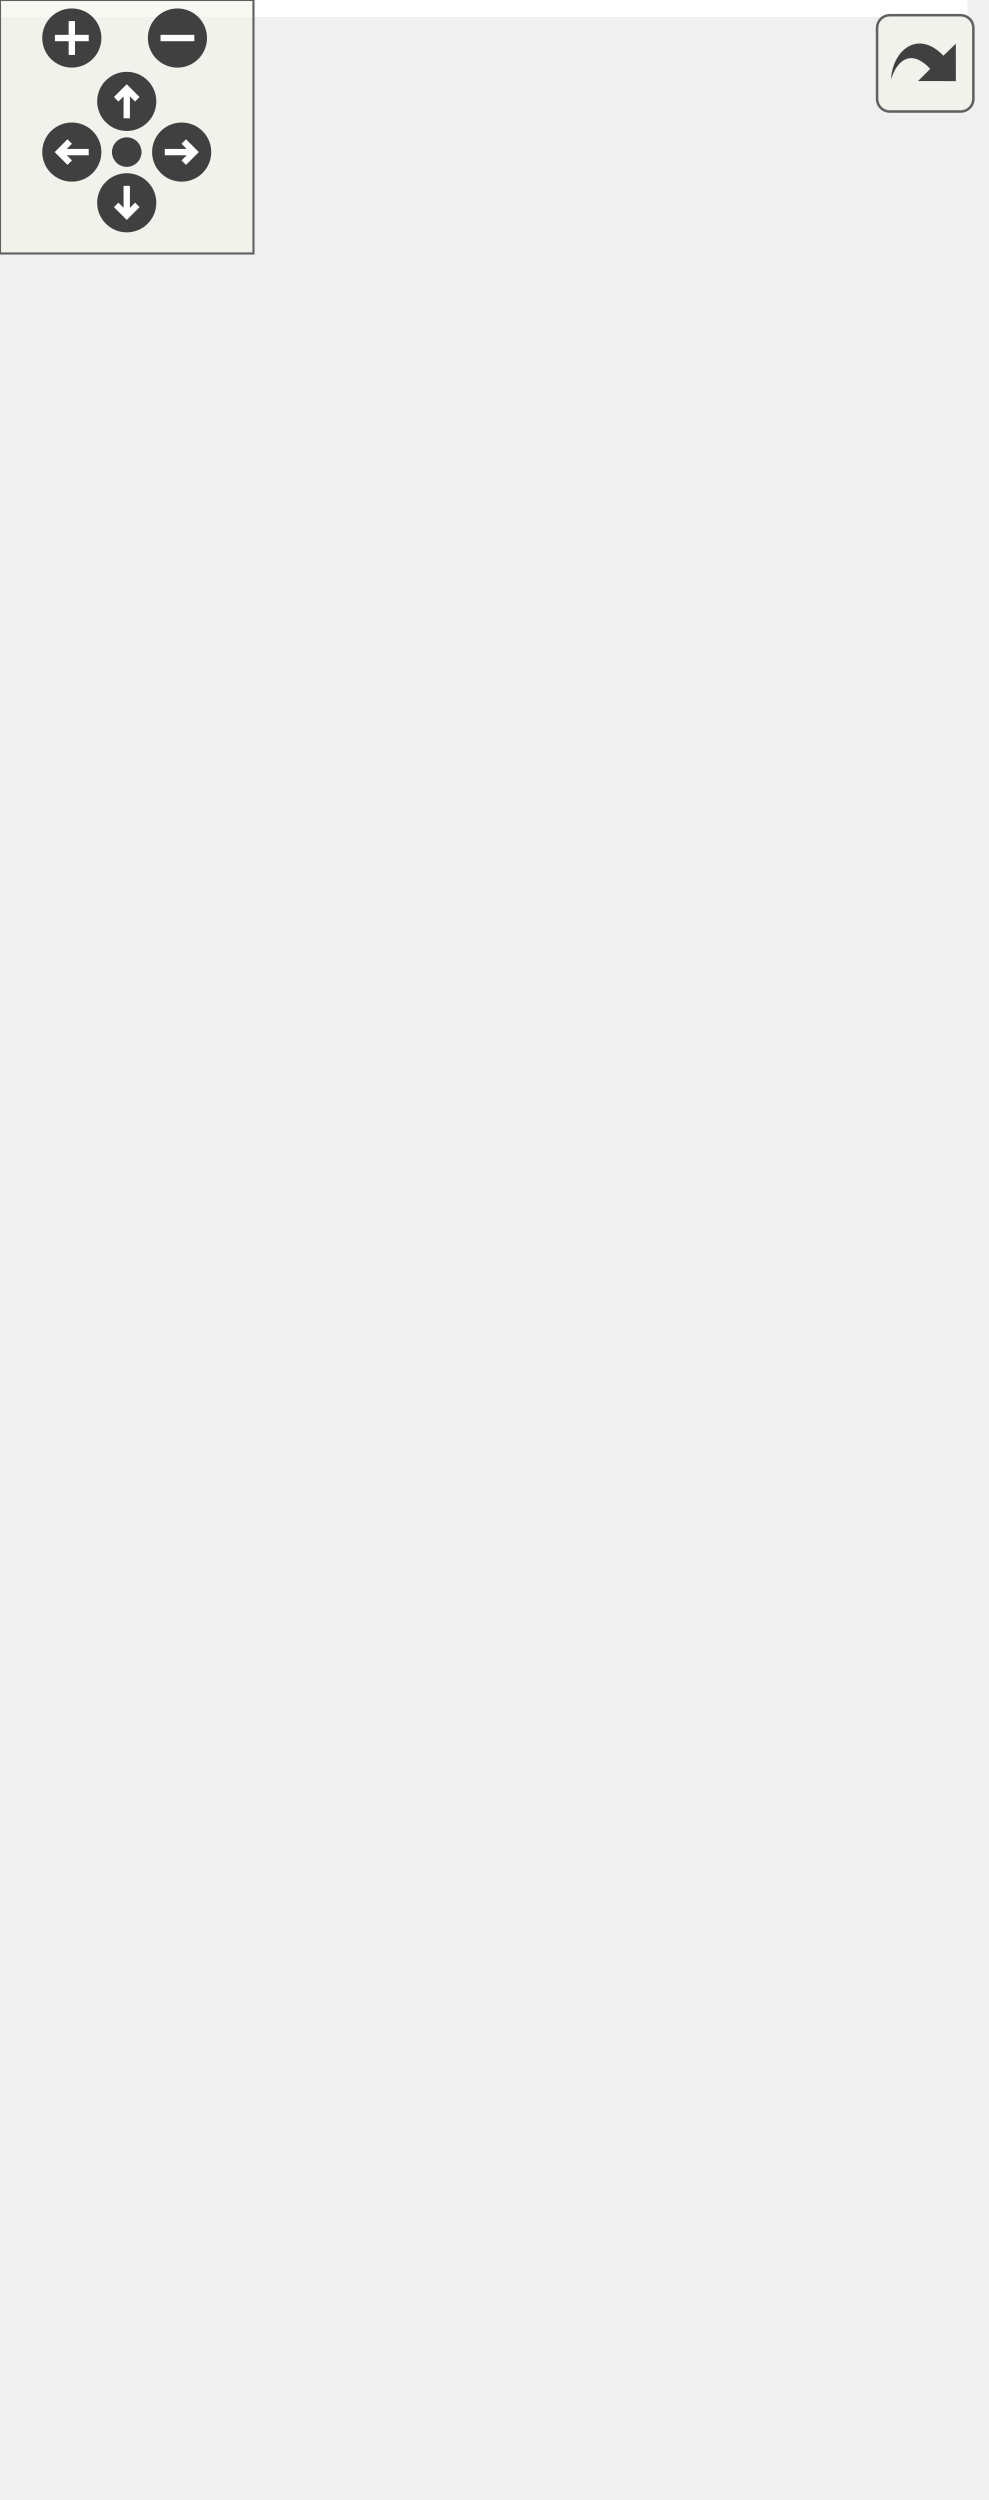
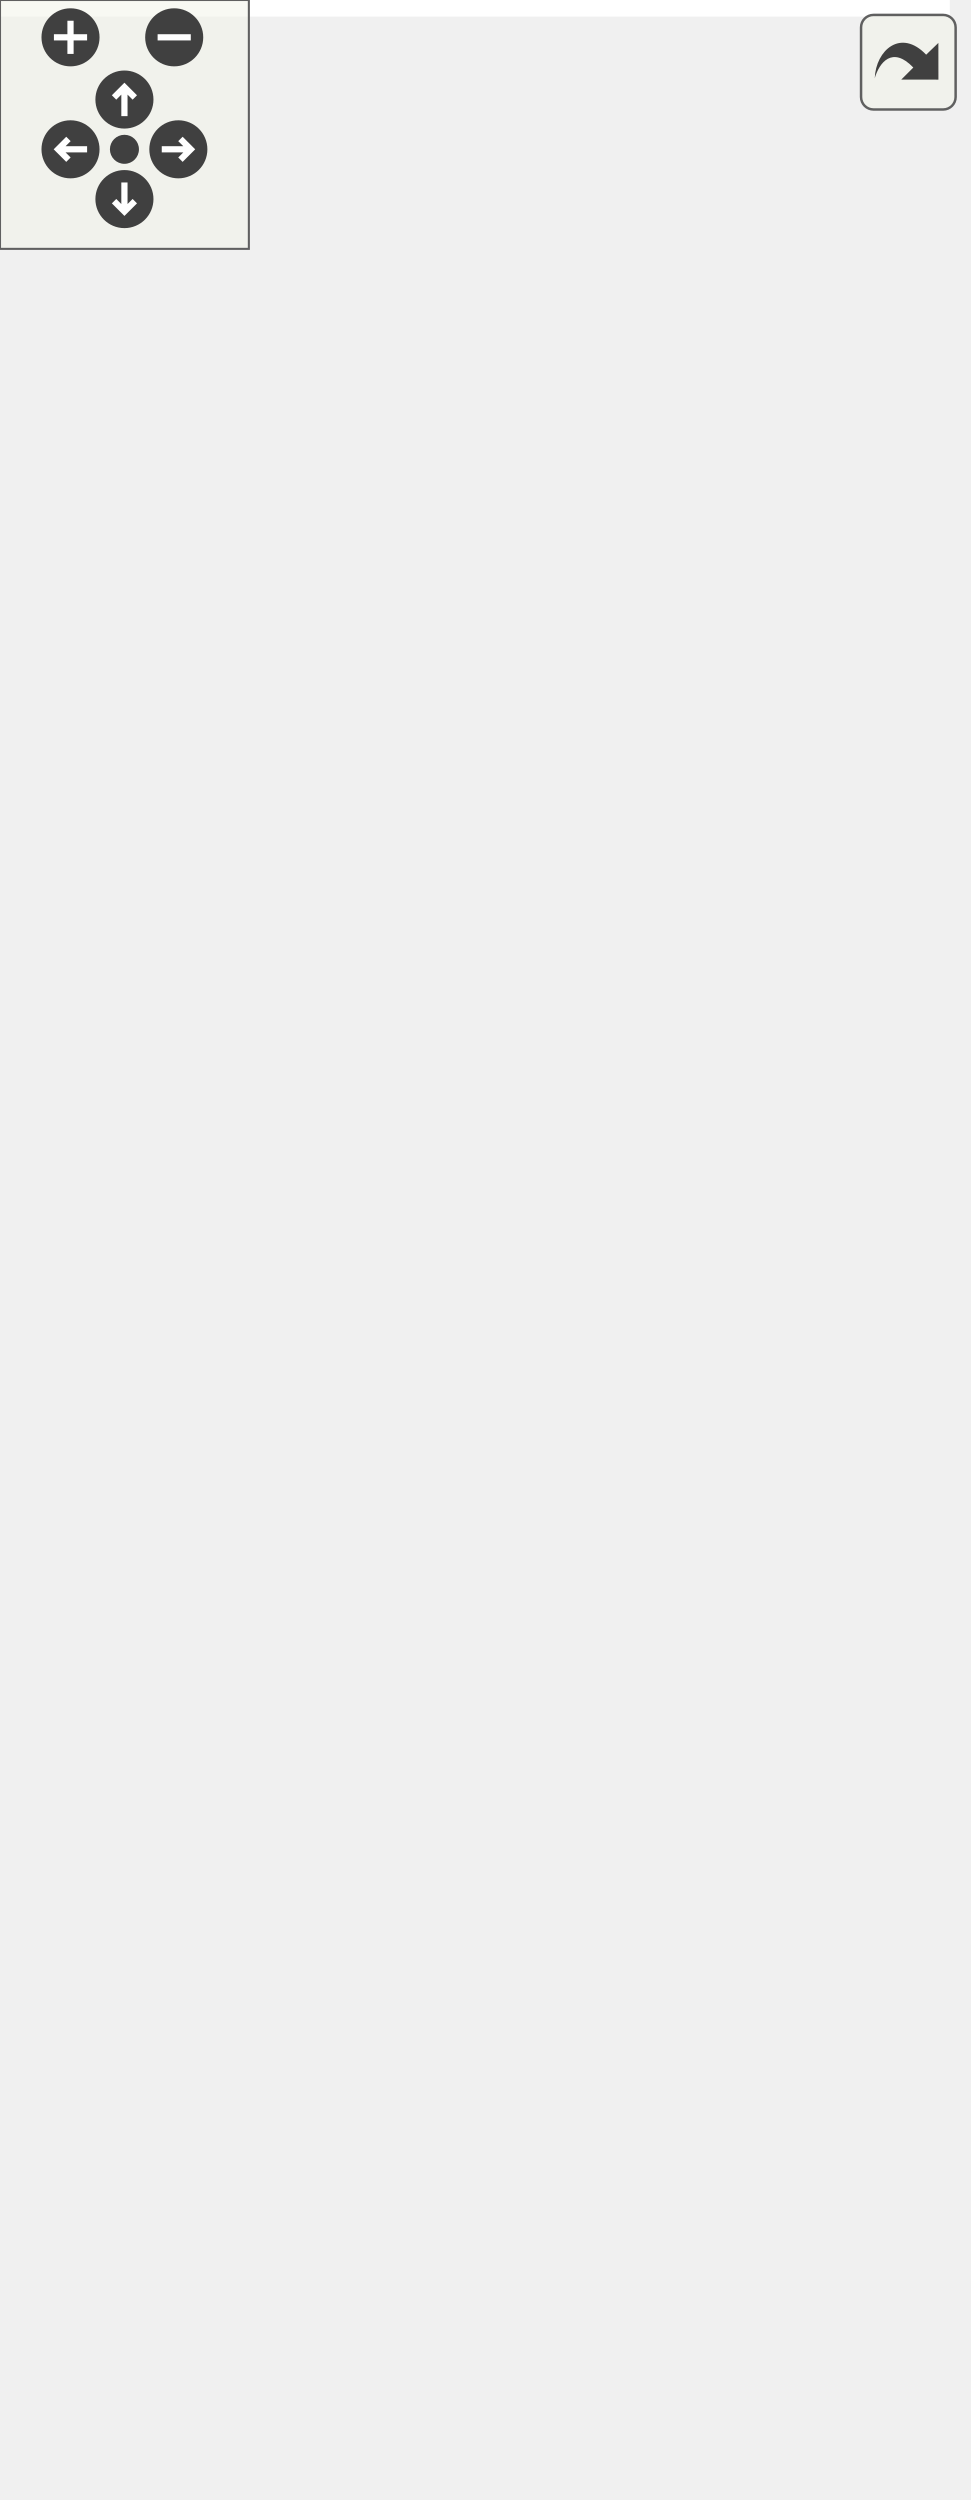
<svg xmlns="http://www.w3.org/2000/svg" xmlns:xlink="http://www.w3.org/1999/xlink" id="main" version="1.1" xml:space="preserve">
  <style type="text/css">
.edge:hover path { stroke: red; }
.edge:hover polygon { stroke: red; fill: red; }
</style>
  <defs>
    <circle id="rim" cx="0" cy="0" r="7" />
    <circle id="rim2" cx="0" cy="0" r="3.5" />
    <g id="zoomPlus">
      <use xlink:href="#rim" fill="#404040">
        <set attributeName="fill" to="#808080" begin="zoomplus.mouseover" end="zoomplus.mouseout" />
      </use>
      <path d="M-4,0h8M0,-4v8" fill="none" stroke="white" stroke-width="1.5" pointer-events="none" />
    </g>
    <g id="zoomMin">
      <use xlink:href="#rim" fill="#404040">
        <set attributeName="fill" to="#808080" begin="zoomminus.mouseover" end="zoomminus.mouseout" />
      </use>
      <path d="M-4,0h8" fill="none" stroke="white" stroke-width="1.5" pointer-events="none" />
    </g>
    <g id="dirArrow">
      <path fill="none" stroke="white" stroke-width="1.5" d="M0,-3.0v7 M-2.5,-0.5L0,-3.0L2.5,-0.5" />
    </g>
    <g id="resetDef">
      <use xlink:href="#rim2" fill="#404040">
        <set attributeName="fill" to="#808080" begin="reset.mouseover" end="reset.mouseout" />
      </use>
    </g>
  </defs>
  <svg id="graph" class="graph">
    <g id="viewport">
-       <polygon fill="white" stroke="transparent" points="-4,4 -4,-531 229,-531 229,4 -4,4" />
+       <polygon fill="white" stroke="transparent" points="-4,4 -4,-542 229,-542 229,4 -4,4" />
      <g id="node1" class="node">
        <g id="a_node1">
          <a xlink:title="VeriBlock chain parameters.">
-             <polygon fill="#bfbfbf" stroke="black" points="0,-0.5 0,-211.5 182,-211.5 182,-0.5 0,-0.5" />
-             <text text-anchor="start" x="8" y="-199.5" font-family="Helvetica,sans-Serif" font-size="10.00">altintegration::VbkChain</text>
-             <text text-anchor="middle" x="91" y="-188.5" font-family="Helvetica,sans-Serif" font-size="10.00">Params</text>
-             <polyline fill="none" stroke="black" points="0,-181.5 182,-181.5 " />
-             <text text-anchor="start" x="8" y="-169.5" font-family="Helvetica,sans-Serif" font-size="10.00">+ mOldBlocksWindow</text>
-             <text text-anchor="start" x="8" y="-158.5" font-family="Helvetica,sans-Serif" font-size="10.00">+ mEndorsementSettlementInterval</text>
-             <text text-anchor="start" x="8" y="-147.5" font-family="Helvetica,sans-Serif" font-size="10.00">+ mPreserveBlocksBehindFinal</text>
+             <polygon fill="#bfbfbf" stroke="black" points="0,-0.5 0,-222.5 182,-222.5 182,-0.5 0,-0.5" />
+             <text text-anchor="start" x="8" y="-210.5" font-family="Helvetica,sans-Serif" font-size="10.00">altintegration::VbkChain</text>
+             <text text-anchor="middle" x="91" y="-199.5" font-family="Helvetica,sans-Serif" font-size="10.00">Params</text>
+             <polyline fill="none" stroke="black" points="0,-192.5 182,-192.5 " />
+             <text text-anchor="start" x="8" y="-180.5" font-family="Helvetica,sans-Serif" font-size="10.00">+ mOldBlocksWindow</text>
+             <text text-anchor="start" x="8" y="-169.5" font-family="Helvetica,sans-Serif" font-size="10.00">+ mEndorsementSettlementInterval</text>
+             <text text-anchor="start" x="8" y="-158.5" font-family="Helvetica,sans-Serif" font-size="10.00">+ mPreserveBlocksBehindFinal</text>
+             <text text-anchor="start" x="8" y="-147.5" font-family="Helvetica,sans-Serif" font-size="10.00">+ mMaxReorgBlocks</text>
            <text text-anchor="start" x="8" y="-136.5" font-family="Helvetica,sans-Serif" font-size="10.00"># mMaxFutureBlockTime</text>
            <polyline fill="none" stroke="black" points="0,-129.5 182,-129.5 " />
            <text text-anchor="start" x="8" y="-117.5" font-family="Helvetica,sans-Serif" font-size="10.00">+ ~VbkChainParams()</text>
            <text text-anchor="start" x="8" y="-106.5" font-family="Helvetica,sans-Serif" font-size="10.00">+ getProgPowForkHeight()</text>
            <text text-anchor="start" x="8" y="-95.5" font-family="Helvetica,sans-Serif" font-size="10.00">+ getProgPowStartTimeEpoch()</text>
            <text text-anchor="start" x="8" y="-84.5" font-family="Helvetica,sans-Serif" font-size="10.00">+ isProgPowStartTimeEpochEnabled()</text>
            <text text-anchor="start" x="8" y="-73.5" font-family="Helvetica,sans-Serif" font-size="10.00">+ networkName()</text>
            <text text-anchor="start" x="8" y="-62.5" font-family="Helvetica,sans-Serif" font-size="10.00">+ getMinimumDifficulty()</text>
            <text text-anchor="start" x="8" y="-51.5" font-family="Helvetica,sans-Serif" font-size="10.00">+ getTransactionMagicByte()</text>
            <text text-anchor="start" x="8" y="-40.5" font-family="Helvetica,sans-Serif" font-size="10.00">+ getPowNoRetargeting()</text>
            <text text-anchor="start" x="8" y="-29.5" font-family="Helvetica,sans-Serif" font-size="10.00">+ getRetargetPeriod()</text>
            <text text-anchor="start" x="8" y="-18.5" font-family="Helvetica,sans-Serif" font-size="10.00">+ getTargetBlockTime()</text>
            <text text-anchor="start" x="8" y="-7.5" font-family="Helvetica,sans-Serif" font-size="10.00">and 10 more...</text>
          </a>
        </g>
      </g>
      <g id="node2" class="node">
        <g id="a_node2">
          <a xlink:title=" ">
-             <polygon fill="white" stroke="black" points="34.5,-259.5 34.5,-316.5 147.5,-316.5 147.5,-259.5 34.5,-259.5" />
-             <text text-anchor="middle" x="91" y="-304.5" font-family="Helvetica,sans-Serif" font-size="10.00">std::vector&lt; uint32_t &gt;</text>
-             <polyline fill="none" stroke="black" points="34.5,-297.5 147.5,-297.5 " />
-             <text text-anchor="start" x="42.5" y="-285.5" font-family="Helvetica,sans-Serif" font-size="10.00">+ elements</text>
-             <polyline fill="none" stroke="black" points="34.5,-278.5 147.5,-278.5 " />
-             <text text-anchor="middle" x="91" y="-266.5" font-family="Helvetica,sans-Serif" font-size="10.00"> </text>
+             <polygon fill="white" stroke="black" points="34.5,-270.5 34.5,-327.5 147.5,-327.5 147.5,-270.5 34.5,-270.5" />
+             <text text-anchor="middle" x="91" y="-315.5" font-family="Helvetica,sans-Serif" font-size="10.00">std::vector&lt; uint32_t &gt;</text>
+             <polyline fill="none" stroke="black" points="34.5,-308.5 147.5,-308.5 " />
+             <text text-anchor="start" x="42.5" y="-296.5" font-family="Helvetica,sans-Serif" font-size="10.00">+ elements</text>
+             <polyline fill="none" stroke="black" points="34.5,-289.5 147.5,-289.5 " />
+             <text text-anchor="middle" x="91" y="-277.5" font-family="Helvetica,sans-Serif" font-size="10.00"> </text>
          </a>
        </g>
      </g>
      <g id="edge1" class="edge">
-         <path fill="none" stroke="#404040" d="M91,-259.27C91,-249.15 91,-236.98 91,-223.97" />
-         <polygon fill="none" stroke="#404040" points="91,-223.83 87,-217.83 91,-211.83 95,-217.83 91,-223.83" />
-         <text text-anchor="middle" x="158" y="-233" font-family="Helvetica,sans-Serif" font-size="10.00"> #forkResolutionLookUpTable_</text>
+         <path fill="none" stroke="#404040" d="M91,-270.23C91,-260.09 91,-247.87 91,-234.78" />
+         <polygon fill="none" stroke="#404040" points="91,-234.54 87,-228.54 91,-222.54 95,-228.54 91,-234.54" />
+         <text text-anchor="middle" x="158" y="-244" font-family="Helvetica,sans-Serif" font-size="10.00"> #forkResolutionLookUpTable_</text>
      </g>
      <g id="node3" class="node">
        <g id="a_node3">
          <a xlink:title=" ">
-             <polygon fill="white" stroke="black" points="49,-364.5 49,-421.5 133,-421.5 133,-364.5 49,-364.5" />
-             <text text-anchor="middle" x="91" y="-409.5" font-family="Helvetica,sans-Serif" font-size="10.00">std::vector&lt; T &gt;</text>
-             <polyline fill="none" stroke="black" points="49,-402.5 133,-402.5 " />
-             <text text-anchor="middle" x="91" y="-390.5" font-family="Helvetica,sans-Serif" font-size="10.00"> </text>
-             <polyline fill="none" stroke="black" points="49,-383.5 133,-383.5 " />
-             <text text-anchor="middle" x="91" y="-371.5" font-family="Helvetica,sans-Serif" font-size="10.00"> </text>
+             <polygon fill="white" stroke="black" points="49,-375.5 49,-432.5 133,-432.5 133,-375.5 49,-375.5" />
+             <text text-anchor="middle" x="91" y="-420.5" font-family="Helvetica,sans-Serif" font-size="10.00">std::vector&lt; T &gt;</text>
+             <polyline fill="none" stroke="black" points="49,-413.5 133,-413.5 " />
+             <text text-anchor="middle" x="91" y="-401.5" font-family="Helvetica,sans-Serif" font-size="10.00"> </text>
+             <polyline fill="none" stroke="black" points="49,-394.5 133,-394.5 " />
+             <text text-anchor="middle" x="91" y="-382.5" font-family="Helvetica,sans-Serif" font-size="10.00"> </text>
          </a>
        </g>
      </g>
      <g id="edge2" class="edge">
-         <path fill="none" stroke="orange" d="M91,-354.29C91,-341.84 91,-328.23 91,-316.68" />
-         <polygon fill="orange" stroke="orange" points="87.5,-354.4 91,-364.4 94.5,-354.4 87.5,-354.4" />
-         <text text-anchor="middle" x="118" y="-338" font-family="Helvetica,sans-Serif" font-size="10.00"> &lt; uint32_t &gt;</text>
+         <path fill="none" stroke="orange" d="M91,-365.29C91,-352.84 91,-339.23 91,-327.68" />
+         <polygon fill="orange" stroke="orange" points="87.5,-365.4 91,-375.4 94.5,-365.4 87.5,-365.4" />
+         <text text-anchor="middle" x="118" y="-349" font-family="Helvetica,sans-Serif" font-size="10.00"> &lt; uint32_t &gt;</text>
      </g>
      <g id="node4" class="node">
        <g id="a_node4">
          <a xlink:title=" ">
-             <polygon fill="white" stroke="#bfbfbf" points="76.5,-469.5 76.5,-526.5 105.5,-526.5 105.5,-469.5 76.5,-469.5" />
-             <text text-anchor="middle" x="91" y="-514.5" font-family="Helvetica,sans-Serif" font-size="10.00">T</text>
-             <polyline fill="none" stroke="#bfbfbf" points="76.5,-507.5 105.5,-507.5 " />
-             <text text-anchor="middle" x="91" y="-495.5" font-family="Helvetica,sans-Serif" font-size="10.00"> </text>
-             <polyline fill="none" stroke="#bfbfbf" points="76.5,-488.5 105.5,-488.5 " />
-             <text text-anchor="middle" x="91" y="-476.5" font-family="Helvetica,sans-Serif" font-size="10.00"> </text>
+             <polygon fill="white" stroke="#bfbfbf" points="76.5,-480.5 76.5,-537.5 105.5,-537.5 105.5,-480.5 76.5,-480.5" />
+             <text text-anchor="middle" x="91" y="-525.5" font-family="Helvetica,sans-Serif" font-size="10.00">T</text>
+             <polyline fill="none" stroke="#bfbfbf" points="76.5,-518.5 105.5,-518.5 " />
+             <text text-anchor="middle" x="91" y="-506.5" font-family="Helvetica,sans-Serif" font-size="10.00"> </text>
+             <polyline fill="none" stroke="#bfbfbf" points="76.5,-499.5 105.5,-499.5 " />
+             <text text-anchor="middle" x="91" y="-487.5" font-family="Helvetica,sans-Serif" font-size="10.00"> </text>
          </a>
        </g>
      </g>
      <g id="edge3" class="edge">
-         <path fill="none" stroke="#404040" d="M91,-469.4C91,-458.55 91,-445.87 91,-434.05" />
-         <polygon fill="none" stroke="#404040" points="91,-433.68 87,-427.68 91,-421.68 95,-427.68 91,-433.68" />
-         <text text-anchor="middle" x="115.5" y="-443" font-family="Helvetica,sans-Serif" font-size="10.00"> +elements</text>
+         <path fill="none" stroke="#404040" d="M91,-480.4C91,-469.55 91,-456.87 91,-445.05" />
+         <polygon fill="none" stroke="#404040" points="91,-444.68 87,-438.68 91,-432.68 95,-438.68 91,-444.68" />
+         <text text-anchor="middle" x="115.5" y="-454" font-family="Helvetica,sans-Serif" font-size="10.00"> +elements</text>
      </g>
    </g>
  </svg>
  <g id="navigator" transform="translate(0 0)" fill="#404254">
    <rect fill="#f2f5e9" fill-opacity="0.5" stroke="#606060" stroke-width=".5" x="0" y="0" width="60" height="60" />
    <use id="zoomplus" xlink:href="#zoomPlus" x="17" y="9" />
    <use id="zoomminus" xlink:href="#zoomMin" x="42" y="9" />
    <use id="reset" xlink:href="#resetDef" x="30" y="36" />
    <g id="arrowUp" xlink:href="#dirArrow" transform="translate(30 24)">
      <use xlink:href="#rim" fill="#404040">
        <set attributeName="fill" to="#808080" begin="arrowUp.mouseover" end="arrowUp.mouseout" />
      </use>
      <path fill="none" stroke="white" stroke-width="1.5" d="M0,-3.0v7 M-2.5,-0.5L0,-3.0L2.5,-0.5" />
    </g>
    <g id="arrowRight" xlink:href="#dirArrow" transform="rotate(90) translate(36 -43)">
      <use xlink:href="#rim" fill="#404040">
        <set attributeName="fill" to="#808080" begin="arrowRight.mouseover" end="arrowRight.mouseout" />
      </use>
      <path fill="none" stroke="white" stroke-width="1.5" d="M0,-3.0v7 M-2.5,-0.5L0,-3.0L2.5,-0.5" />
    </g>
    <g id="arrowDown" xlink:href="#dirArrow" transform="rotate(180) translate(-30 -48)">
      <use xlink:href="#rim" fill="#404040">
        <set attributeName="fill" to="#808080" begin="arrowDown.mouseover" end="arrowDown.mouseout" />
      </use>
      <path fill="none" stroke="white" stroke-width="1.5" d="M0,-3.0v7 M-2.5,-0.5L0,-3.0L2.5,-0.5" />
    </g>
    <g id="arrowLeft" xlink:href="#dirArrow" transform="rotate(270) translate(-36 17)">
      <use xlink:href="#rim" fill="#404040">
        <set attributeName="fill" to="#808080" begin="arrowLeft.mouseover" end="arrowLeft.mouseout" />
      </use>
      <path fill="none" stroke="white" stroke-width="1.5" d="M0,-3.0v7 M-2.5,-0.5L0,-3.0L2.5,-0.5" />
    </g>
  </g>
  <svg viewBox="0 0 15 15" width="100%" height="30px" preserveAspectRatio="xMaxYMin meet">
    <g id="arrow_out" transform="scale(0.3 0.3)">
      <a xlink:href="structaltintegration_1_1VbkChainParams__coll__graph_org.svg" target="_base">
        <rect id="button" ry="5" rx="5" y="6" x="6" height="38" width="38" fill="#f2f5e9" fill-opacity="0.5" stroke="#606060" stroke-width="1.0" />
        <path id="arrow" d="M 11.5,31.437 C 11.94,20.098 22.043,11.323 32.159,21.979 L 37.069,17.246 C 37.069,17.246 37.088,32 37.088,32 L 22.16,31.978 C 22.16,31.978 26.998,27.14 26.998,27.14 C 18.529,18.264 13.292,25.23 11.5,31.437 z" style="fill:#404040;" />
      </a>
    </g>
  </svg>
</svg>
